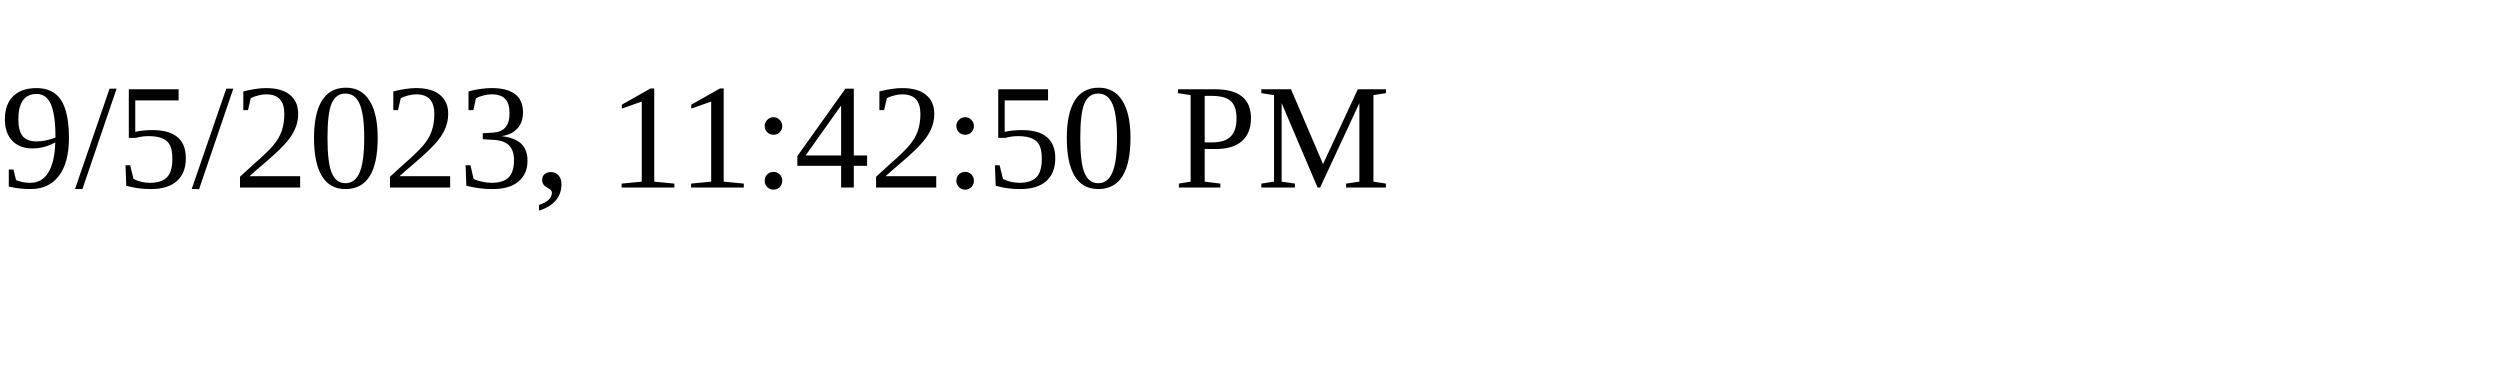
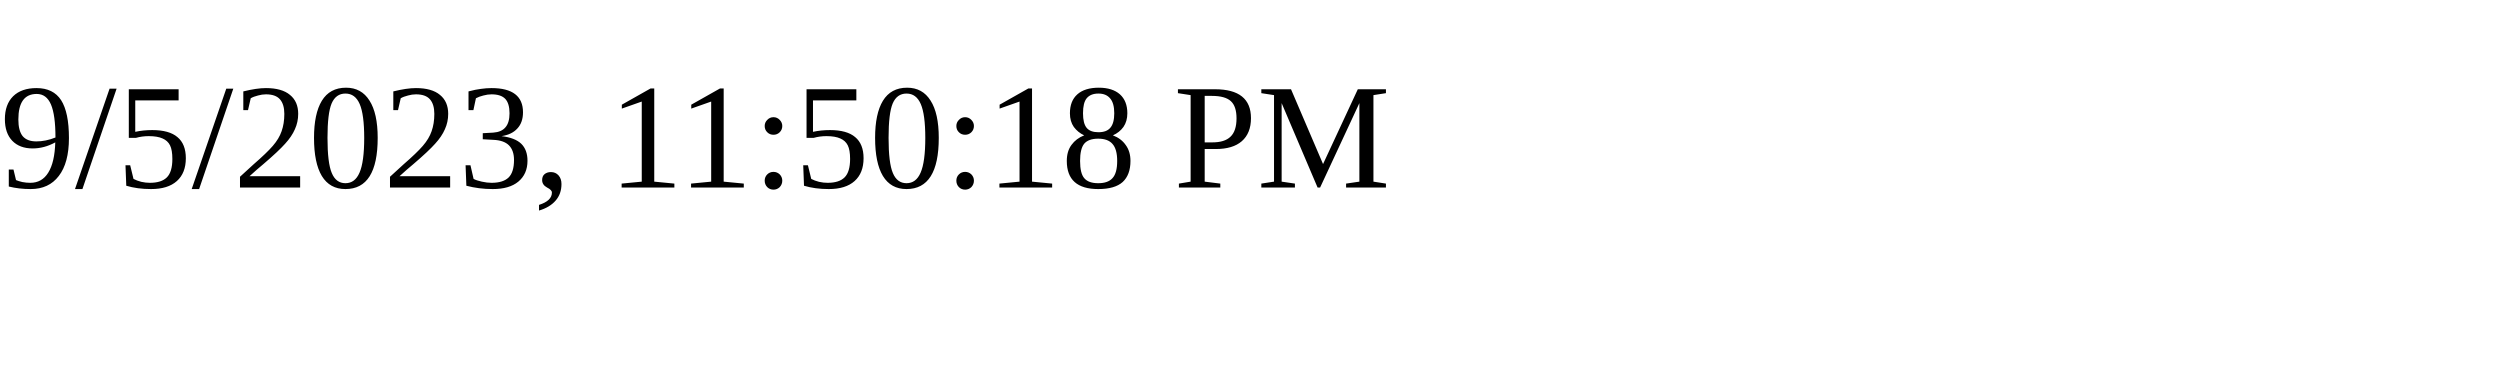
<svg xmlns="http://www.w3.org/2000/svg" height="30" width="200">
-   <text x="0" y="15">9/5/2023, 11:42:50 PM</text>
+   <text x="0" y="15">9/5/2023, 11:50:18 PM</text>
</svg>
